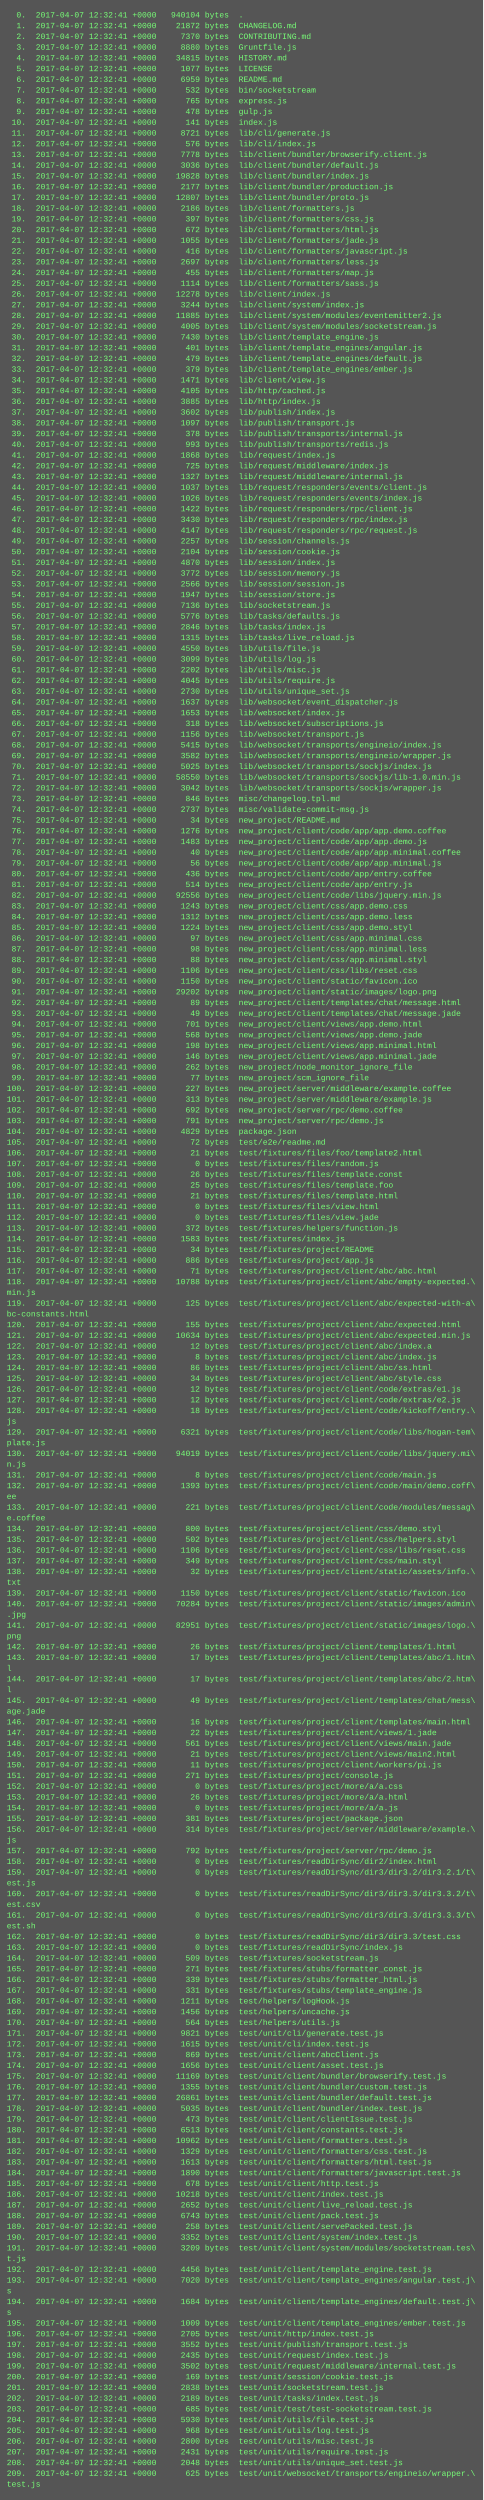
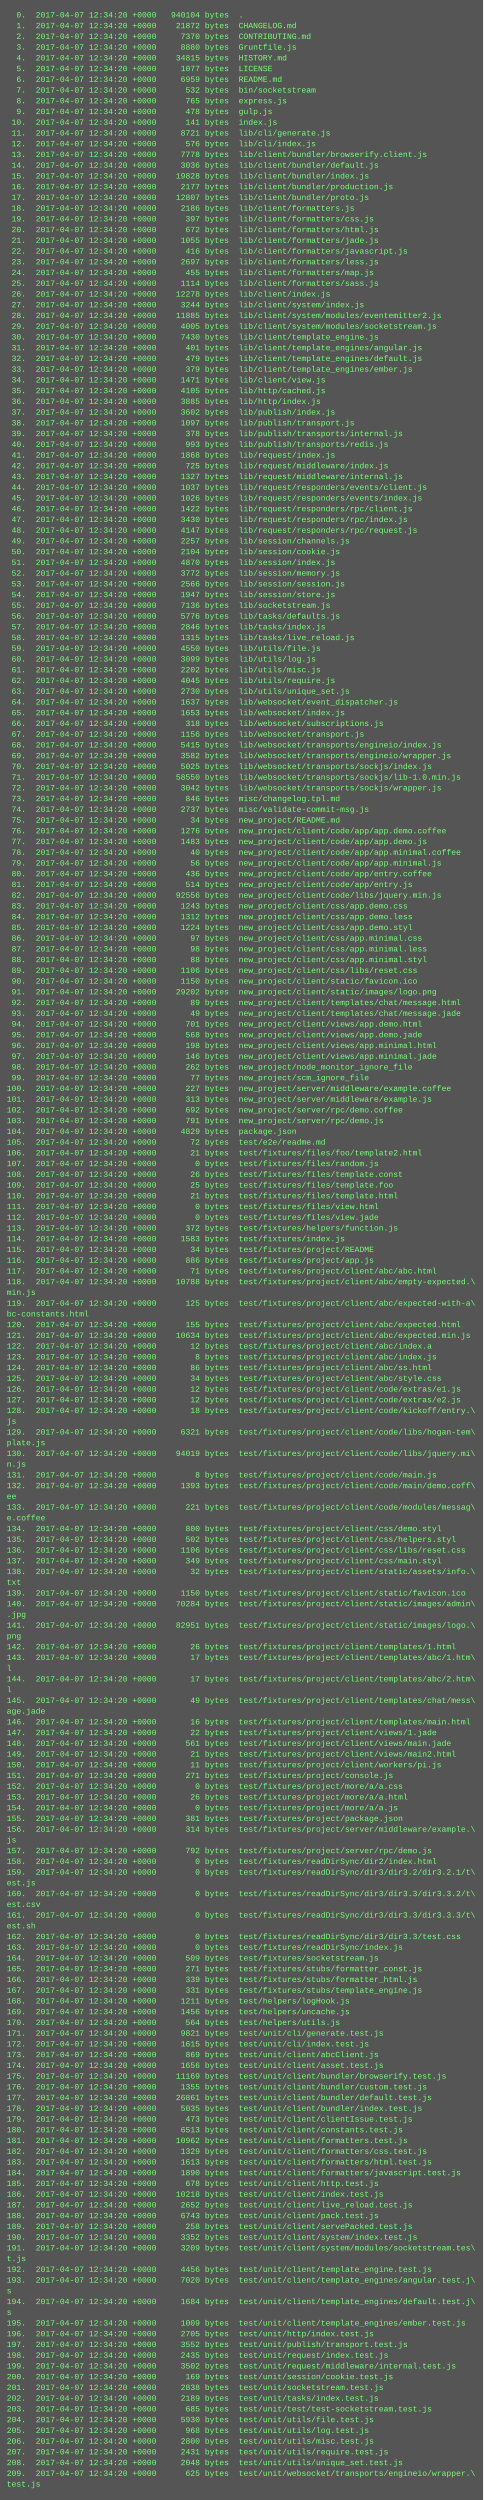
<svg xmlns="http://www.w3.org/2000/svg" height="3726" width="720">
  <rect height="3726" fill="#555" width="720" />
  <text fill="#7f7" font-family="Courier New" font-size="12" xml:space="preserve">
-     <tspan x="10" y="26">  0.  2017-04-07 12:32:41 +0000   940104 bytes  .</tspan>
-     <tspan x="10" y="42">  1.  2017-04-07 12:32:41 +0000    21872 bytes  CHANGELOG.md</tspan>
-     <tspan x="10" y="58">  2.  2017-04-07 12:32:41 +0000     7370 bytes  CONTRIBUTING.md</tspan>
-     <tspan x="10" y="74">  3.  2017-04-07 12:32:41 +0000     8880 bytes  Gruntfile.js</tspan>
-     <tspan x="10" y="90">  4.  2017-04-07 12:32:41 +0000    34815 bytes  HISTORY.md</tspan>
-     <tspan x="10" y="106">  5.  2017-04-07 12:32:41 +0000     1077 bytes  LICENSE</tspan>
-     <tspan x="10" y="122">  6.  2017-04-07 12:32:41 +0000     6959 bytes  README.md</tspan>
-     <tspan x="10" y="138">  7.  2017-04-07 12:32:41 +0000      532 bytes  bin/socketstream</tspan>
-     <tspan x="10" y="154">  8.  2017-04-07 12:32:41 +0000      765 bytes  express.js</tspan>
-     <tspan x="10" y="170">  9.  2017-04-07 12:32:41 +0000      478 bytes  gulp.js</tspan>
-     <tspan x="10" y="186"> 10.  2017-04-07 12:32:41 +0000      141 bytes  index.js</tspan>
-     <tspan x="10" y="202"> 11.  2017-04-07 12:32:41 +0000     8721 bytes  lib/cli/generate.js</tspan>
-     <tspan x="10" y="218"> 12.  2017-04-07 12:32:41 +0000      576 bytes  lib/cli/index.js</tspan>
-     <tspan x="10" y="234"> 13.  2017-04-07 12:32:41 +0000     7778 bytes  lib/client/bundler/browserify.client.js</tspan>
-     <tspan x="10" y="250"> 14.  2017-04-07 12:32:41 +0000     3036 bytes  lib/client/bundler/default.js</tspan>
-     <tspan x="10" y="266"> 15.  2017-04-07 12:32:41 +0000    19828 bytes  lib/client/bundler/index.js</tspan>
-     <tspan x="10" y="282"> 16.  2017-04-07 12:32:41 +0000     2177 bytes  lib/client/bundler/production.js</tspan>
-     <tspan x="10" y="298"> 17.  2017-04-07 12:32:41 +0000    12807 bytes  lib/client/bundler/proto.js</tspan>
-     <tspan x="10" y="314"> 18.  2017-04-07 12:32:41 +0000     2186 bytes  lib/client/formatters.js</tspan>
-     <tspan x="10" y="330"> 19.  2017-04-07 12:32:41 +0000      397 bytes  lib/client/formatters/css.js</tspan>
-     <tspan x="10" y="346"> 20.  2017-04-07 12:32:41 +0000      672 bytes  lib/client/formatters/html.js</tspan>
-     <tspan x="10" y="362"> 21.  2017-04-07 12:32:41 +0000     1055 bytes  lib/client/formatters/jade.js</tspan>
-     <tspan x="10" y="378"> 22.  2017-04-07 12:32:41 +0000      416 bytes  lib/client/formatters/javascript.js</tspan>
-     <tspan x="10" y="394"> 23.  2017-04-07 12:32:41 +0000     2697 bytes  lib/client/formatters/less.js</tspan>
-     <tspan x="10" y="410"> 24.  2017-04-07 12:32:41 +0000      455 bytes  lib/client/formatters/map.js</tspan>
-     <tspan x="10" y="426"> 25.  2017-04-07 12:32:41 +0000     1114 bytes  lib/client/formatters/sass.js</tspan>
-     <tspan x="10" y="442"> 26.  2017-04-07 12:32:41 +0000    12278 bytes  lib/client/index.js</tspan>
-     <tspan x="10" y="458"> 27.  2017-04-07 12:32:41 +0000     3244 bytes  lib/client/system/index.js</tspan>
-     <tspan x="10" y="474"> 28.  2017-04-07 12:32:41 +0000    11885 bytes  lib/client/system/modules/eventemitter2.js</tspan>
-     <tspan x="10" y="490"> 29.  2017-04-07 12:32:41 +0000     4005 bytes  lib/client/system/modules/socketstream.js</tspan>
-     <tspan x="10" y="506"> 30.  2017-04-07 12:32:41 +0000     7430 bytes  lib/client/template_engine.js</tspan>
-     <tspan x="10" y="522"> 31.  2017-04-07 12:32:41 +0000      401 bytes  lib/client/template_engines/angular.js</tspan>
-     <tspan x="10" y="538"> 32.  2017-04-07 12:32:41 +0000      479 bytes  lib/client/template_engines/default.js</tspan>
-     <tspan x="10" y="554"> 33.  2017-04-07 12:32:41 +0000      379 bytes  lib/client/template_engines/ember.js</tspan>
-     <tspan x="10" y="570"> 34.  2017-04-07 12:32:41 +0000     1471 bytes  lib/client/view.js</tspan>
-     <tspan x="10" y="586"> 35.  2017-04-07 12:32:41 +0000     4105 bytes  lib/http/cached.js</tspan>
-     <tspan x="10" y="602"> 36.  2017-04-07 12:32:41 +0000     3885 bytes  lib/http/index.js</tspan>
-     <tspan x="10" y="618"> 37.  2017-04-07 12:32:41 +0000     3602 bytes  lib/publish/index.js</tspan>
-     <tspan x="10" y="634"> 38.  2017-04-07 12:32:41 +0000     1097 bytes  lib/publish/transport.js</tspan>
-     <tspan x="10" y="650"> 39.  2017-04-07 12:32:41 +0000      378 bytes  lib/publish/transports/internal.js</tspan>
-     <tspan x="10" y="666"> 40.  2017-04-07 12:32:41 +0000      993 bytes  lib/publish/transports/redis.js</tspan>
-     <tspan x="10" y="682"> 41.  2017-04-07 12:32:41 +0000     1868 bytes  lib/request/index.js</tspan>
-     <tspan x="10" y="698"> 42.  2017-04-07 12:32:41 +0000      725 bytes  lib/request/middleware/index.js</tspan>
-     <tspan x="10" y="714"> 43.  2017-04-07 12:32:41 +0000     1327 bytes  lib/request/middleware/internal.js</tspan>
-     <tspan x="10" y="730"> 44.  2017-04-07 12:32:41 +0000     1037 bytes  lib/request/responders/events/client.js</tspan>
-     <tspan x="10" y="746"> 45.  2017-04-07 12:32:41 +0000     1026 bytes  lib/request/responders/events/index.js</tspan>
-     <tspan x="10" y="762"> 46.  2017-04-07 12:32:41 +0000     1422 bytes  lib/request/responders/rpc/client.js</tspan>
-     <tspan x="10" y="778"> 47.  2017-04-07 12:32:41 +0000     3430 bytes  lib/request/responders/rpc/index.js</tspan>
-     <tspan x="10" y="794"> 48.  2017-04-07 12:32:41 +0000     4147 bytes  lib/request/responders/rpc/request.js</tspan>
-     <tspan x="10" y="810"> 49.  2017-04-07 12:32:41 +0000     2257 bytes  lib/session/channels.js</tspan>
-     <tspan x="10" y="826"> 50.  2017-04-07 12:32:41 +0000     2104 bytes  lib/session/cookie.js</tspan>
-     <tspan x="10" y="842"> 51.  2017-04-07 12:32:41 +0000     4870 bytes  lib/session/index.js</tspan>
-     <tspan x="10" y="858"> 52.  2017-04-07 12:32:41 +0000     3772 bytes  lib/session/memory.js</tspan>
-     <tspan x="10" y="874"> 53.  2017-04-07 12:32:41 +0000     2566 bytes  lib/session/session.js</tspan>
-     <tspan x="10" y="890"> 54.  2017-04-07 12:32:41 +0000     1947 bytes  lib/session/store.js</tspan>
-     <tspan x="10" y="906"> 55.  2017-04-07 12:32:41 +0000     7136 bytes  lib/socketstream.js</tspan>
-     <tspan x="10" y="922"> 56.  2017-04-07 12:32:41 +0000     5776 bytes  lib/tasks/defaults.js</tspan>
-     <tspan x="10" y="938"> 57.  2017-04-07 12:32:41 +0000     2846 bytes  lib/tasks/index.js</tspan>
-     <tspan x="10" y="954"> 58.  2017-04-07 12:32:41 +0000     1315 bytes  lib/tasks/live_reload.js</tspan>
-     <tspan x="10" y="970"> 59.  2017-04-07 12:32:41 +0000     4550 bytes  lib/utils/file.js</tspan>
-     <tspan x="10" y="986"> 60.  2017-04-07 12:32:41 +0000     3099 bytes  lib/utils/log.js</tspan>
-     <tspan x="10" y="1002"> 61.  2017-04-07 12:32:41 +0000     2202 bytes  lib/utils/misc.js</tspan>
-     <tspan x="10" y="1018"> 62.  2017-04-07 12:32:41 +0000     4045 bytes  lib/utils/require.js</tspan>
-     <tspan x="10" y="1034"> 63.  2017-04-07 12:32:41 +0000     2730 bytes  lib/utils/unique_set.js</tspan>
-     <tspan x="10" y="1050"> 64.  2017-04-07 12:32:41 +0000     1637 bytes  lib/websocket/event_dispatcher.js</tspan>
-     <tspan x="10" y="1066"> 65.  2017-04-07 12:32:41 +0000     1653 bytes  lib/websocket/index.js</tspan>
-     <tspan x="10" y="1082"> 66.  2017-04-07 12:32:41 +0000      318 bytes  lib/websocket/subscriptions.js</tspan>
-     <tspan x="10" y="1098"> 67.  2017-04-07 12:32:41 +0000     1156 bytes  lib/websocket/transport.js</tspan>
-     <tspan x="10" y="1114"> 68.  2017-04-07 12:32:41 +0000     5415 bytes  lib/websocket/transports/engineio/index.js</tspan>
-     <tspan x="10" y="1130"> 69.  2017-04-07 12:32:41 +0000     3582 bytes  lib/websocket/transports/engineio/wrapper.js</tspan>
-     <tspan x="10" y="1146"> 70.  2017-04-07 12:32:41 +0000     5025 bytes  lib/websocket/transports/sockjs/index.js</tspan>
-     <tspan x="10" y="1162"> 71.  2017-04-07 12:32:41 +0000    58550 bytes  lib/websocket/transports/sockjs/lib-1.0.min.js</tspan>
-     <tspan x="10" y="1178"> 72.  2017-04-07 12:32:41 +0000     3042 bytes  lib/websocket/transports/sockjs/wrapper.js</tspan>
-     <tspan x="10" y="1194"> 73.  2017-04-07 12:32:41 +0000      846 bytes  misc/changelog.tpl.md</tspan>
-     <tspan x="10" y="1210"> 74.  2017-04-07 12:32:41 +0000     2737 bytes  misc/validate-commit-msg.js</tspan>
-     <tspan x="10" y="1226"> 75.  2017-04-07 12:32:41 +0000       34 bytes  new_project/README.md</tspan>
-     <tspan x="10" y="1242"> 76.  2017-04-07 12:32:41 +0000     1276 bytes  new_project/client/code/app/app.demo.coffee</tspan>
-     <tspan x="10" y="1258"> 77.  2017-04-07 12:32:41 +0000     1483 bytes  new_project/client/code/app/app.demo.js</tspan>
-     <tspan x="10" y="1274"> 78.  2017-04-07 12:32:41 +0000       40 bytes  new_project/client/code/app/app.minimal.coffee</tspan>
-     <tspan x="10" y="1290"> 79.  2017-04-07 12:32:41 +0000       56 bytes  new_project/client/code/app/app.minimal.js</tspan>
-     <tspan x="10" y="1306"> 80.  2017-04-07 12:32:41 +0000      436 bytes  new_project/client/code/app/entry.coffee</tspan>
-     <tspan x="10" y="1322"> 81.  2017-04-07 12:32:41 +0000      514 bytes  new_project/client/code/app/entry.js</tspan>
-     <tspan x="10" y="1338"> 82.  2017-04-07 12:32:41 +0000    92556 bytes  new_project/client/code/libs/jquery.min.js</tspan>
-     <tspan x="10" y="1354"> 83.  2017-04-07 12:32:41 +0000     1243 bytes  new_project/client/css/app.demo.css</tspan>
-     <tspan x="10" y="1370"> 84.  2017-04-07 12:32:41 +0000     1312 bytes  new_project/client/css/app.demo.less</tspan>
-     <tspan x="10" y="1386"> 85.  2017-04-07 12:32:41 +0000     1224 bytes  new_project/client/css/app.demo.styl</tspan>
-     <tspan x="10" y="1402"> 86.  2017-04-07 12:32:41 +0000       97 bytes  new_project/client/css/app.minimal.css</tspan>
-     <tspan x="10" y="1418"> 87.  2017-04-07 12:32:41 +0000       98 bytes  new_project/client/css/app.minimal.less</tspan>
-     <tspan x="10" y="1434"> 88.  2017-04-07 12:32:41 +0000       88 bytes  new_project/client/css/app.minimal.styl</tspan>
-     <tspan x="10" y="1450"> 89.  2017-04-07 12:32:41 +0000     1106 bytes  new_project/client/css/libs/reset.css</tspan>
-     <tspan x="10" y="1466"> 90.  2017-04-07 12:32:41 +0000     1150 bytes  new_project/client/static/favicon.ico</tspan>
-     <tspan x="10" y="1482"> 91.  2017-04-07 12:32:41 +0000    29202 bytes  new_project/client/static/images/logo.png</tspan>
-     <tspan x="10" y="1498"> 92.  2017-04-07 12:32:41 +0000       89 bytes  new_project/client/templates/chat/message.html</tspan>
-     <tspan x="10" y="1514"> 93.  2017-04-07 12:32:41 +0000       49 bytes  new_project/client/templates/chat/message.jade</tspan>
-     <tspan x="10" y="1530"> 94.  2017-04-07 12:32:41 +0000      701 bytes  new_project/client/views/app.demo.html</tspan>
-     <tspan x="10" y="1546"> 95.  2017-04-07 12:32:41 +0000      568 bytes  new_project/client/views/app.demo.jade</tspan>
-     <tspan x="10" y="1562"> 96.  2017-04-07 12:32:41 +0000      198 bytes  new_project/client/views/app.minimal.html</tspan>
-     <tspan x="10" y="1578"> 97.  2017-04-07 12:32:41 +0000      146 bytes  new_project/client/views/app.minimal.jade</tspan>
-     <tspan x="10" y="1594"> 98.  2017-04-07 12:32:41 +0000      262 bytes  new_project/node_monitor_ignore_file</tspan>
-     <tspan x="10" y="1610"> 99.  2017-04-07 12:32:41 +0000       77 bytes  new_project/scm_ignore_file</tspan>
-     <tspan x="10" y="1626">100.  2017-04-07 12:32:41 +0000      227 bytes  new_project/server/middleware/example.coffee</tspan>
-     <tspan x="10" y="1642">101.  2017-04-07 12:32:41 +0000      313 bytes  new_project/server/middleware/example.js</tspan>
-     <tspan x="10" y="1658">102.  2017-04-07 12:32:41 +0000      692 bytes  new_project/server/rpc/demo.coffee</tspan>
-     <tspan x="10" y="1674">103.  2017-04-07 12:32:41 +0000      791 bytes  new_project/server/rpc/demo.js</tspan>
-     <tspan x="10" y="1690">104.  2017-04-07 12:32:41 +0000     4829 bytes  package.json</tspan>
-     <tspan x="10" y="1706">105.  2017-04-07 12:32:41 +0000       72 bytes  test/e2e/readme.md</tspan>
-     <tspan x="10" y="1722">106.  2017-04-07 12:32:41 +0000       21 bytes  test/fixtures/files/foo/template2.html</tspan>
-     <tspan x="10" y="1738">107.  2017-04-07 12:32:41 +0000        0 bytes  test/fixtures/files/random.js</tspan>
-     <tspan x="10" y="1754">108.  2017-04-07 12:32:41 +0000       26 bytes  test/fixtures/files/template.const</tspan>
-     <tspan x="10" y="1770">109.  2017-04-07 12:32:41 +0000       25 bytes  test/fixtures/files/template.foo</tspan>
-     <tspan x="10" y="1786">110.  2017-04-07 12:32:41 +0000       21 bytes  test/fixtures/files/template.html</tspan>
-     <tspan x="10" y="1802">111.  2017-04-07 12:32:41 +0000        0 bytes  test/fixtures/files/view.html</tspan>
-     <tspan x="10" y="1818">112.  2017-04-07 12:32:41 +0000        0 bytes  test/fixtures/files/view.jade</tspan>
-     <tspan x="10" y="1834">113.  2017-04-07 12:32:41 +0000      372 bytes  test/fixtures/helpers/function.js</tspan>
-     <tspan x="10" y="1850">114.  2017-04-07 12:32:41 +0000     1583 bytes  test/fixtures/index.js</tspan>
-     <tspan x="10" y="1866">115.  2017-04-07 12:32:41 +0000       34 bytes  test/fixtures/project/README</tspan>
-     <tspan x="10" y="1882">116.  2017-04-07 12:32:41 +0000      886 bytes  test/fixtures/project/app.js</tspan>
-     <tspan x="10" y="1898">117.  2017-04-07 12:32:41 +0000       71 bytes  test/fixtures/project/client/abc/abc.html</tspan>
-     <tspan x="10" y="1914">118.  2017-04-07 12:32:41 +0000    10788 bytes  test/fixtures/project/client/abc/empty-expected.\</tspan>
+     <tspan x="10" y="26">  0.  2017-04-07 12:34:20 +0000   940104 bytes  .</tspan>
+     <tspan x="10" y="42">  1.  2017-04-07 12:34:20 +0000    21872 bytes  CHANGELOG.md</tspan>
+     <tspan x="10" y="58">  2.  2017-04-07 12:34:20 +0000     7370 bytes  CONTRIBUTING.md</tspan>
+     <tspan x="10" y="74">  3.  2017-04-07 12:34:20 +0000     8880 bytes  Gruntfile.js</tspan>
+     <tspan x="10" y="90">  4.  2017-04-07 12:34:20 +0000    34815 bytes  HISTORY.md</tspan>
+     <tspan x="10" y="106">  5.  2017-04-07 12:34:20 +0000     1077 bytes  LICENSE</tspan>
+     <tspan x="10" y="122">  6.  2017-04-07 12:34:20 +0000     6959 bytes  README.md</tspan>
+     <tspan x="10" y="138">  7.  2017-04-07 12:34:20 +0000      532 bytes  bin/socketstream</tspan>
+     <tspan x="10" y="154">  8.  2017-04-07 12:34:20 +0000      765 bytes  express.js</tspan>
+     <tspan x="10" y="170">  9.  2017-04-07 12:34:20 +0000      478 bytes  gulp.js</tspan>
+     <tspan x="10" y="186"> 10.  2017-04-07 12:34:20 +0000      141 bytes  index.js</tspan>
+     <tspan x="10" y="202"> 11.  2017-04-07 12:34:20 +0000     8721 bytes  lib/cli/generate.js</tspan>
+     <tspan x="10" y="218"> 12.  2017-04-07 12:34:20 +0000      576 bytes  lib/cli/index.js</tspan>
+     <tspan x="10" y="234"> 13.  2017-04-07 12:34:20 +0000     7778 bytes  lib/client/bundler/browserify.client.js</tspan>
+     <tspan x="10" y="250"> 14.  2017-04-07 12:34:20 +0000     3036 bytes  lib/client/bundler/default.js</tspan>
+     <tspan x="10" y="266"> 15.  2017-04-07 12:34:20 +0000    19828 bytes  lib/client/bundler/index.js</tspan>
+     <tspan x="10" y="282"> 16.  2017-04-07 12:34:20 +0000     2177 bytes  lib/client/bundler/production.js</tspan>
+     <tspan x="10" y="298"> 17.  2017-04-07 12:34:20 +0000    12807 bytes  lib/client/bundler/proto.js</tspan>
+     <tspan x="10" y="314"> 18.  2017-04-07 12:34:20 +0000     2186 bytes  lib/client/formatters.js</tspan>
+     <tspan x="10" y="330"> 19.  2017-04-07 12:34:20 +0000      397 bytes  lib/client/formatters/css.js</tspan>
+     <tspan x="10" y="346"> 20.  2017-04-07 12:34:20 +0000      672 bytes  lib/client/formatters/html.js</tspan>
+     <tspan x="10" y="362"> 21.  2017-04-07 12:34:20 +0000     1055 bytes  lib/client/formatters/jade.js</tspan>
+     <tspan x="10" y="378"> 22.  2017-04-07 12:34:20 +0000      416 bytes  lib/client/formatters/javascript.js</tspan>
+     <tspan x="10" y="394"> 23.  2017-04-07 12:34:20 +0000     2697 bytes  lib/client/formatters/less.js</tspan>
+     <tspan x="10" y="410"> 24.  2017-04-07 12:34:20 +0000      455 bytes  lib/client/formatters/map.js</tspan>
+     <tspan x="10" y="426"> 25.  2017-04-07 12:34:20 +0000     1114 bytes  lib/client/formatters/sass.js</tspan>
+     <tspan x="10" y="442"> 26.  2017-04-07 12:34:20 +0000    12278 bytes  lib/client/index.js</tspan>
+     <tspan x="10" y="458"> 27.  2017-04-07 12:34:20 +0000     3244 bytes  lib/client/system/index.js</tspan>
+     <tspan x="10" y="474"> 28.  2017-04-07 12:34:20 +0000    11885 bytes  lib/client/system/modules/eventemitter2.js</tspan>
+     <tspan x="10" y="490"> 29.  2017-04-07 12:34:20 +0000     4005 bytes  lib/client/system/modules/socketstream.js</tspan>
+     <tspan x="10" y="506"> 30.  2017-04-07 12:34:20 +0000     7430 bytes  lib/client/template_engine.js</tspan>
+     <tspan x="10" y="522"> 31.  2017-04-07 12:34:20 +0000      401 bytes  lib/client/template_engines/angular.js</tspan>
+     <tspan x="10" y="538"> 32.  2017-04-07 12:34:20 +0000      479 bytes  lib/client/template_engines/default.js</tspan>
+     <tspan x="10" y="554"> 33.  2017-04-07 12:34:20 +0000      379 bytes  lib/client/template_engines/ember.js</tspan>
+     <tspan x="10" y="570"> 34.  2017-04-07 12:34:20 +0000     1471 bytes  lib/client/view.js</tspan>
+     <tspan x="10" y="586"> 35.  2017-04-07 12:34:20 +0000     4105 bytes  lib/http/cached.js</tspan>
+     <tspan x="10" y="602"> 36.  2017-04-07 12:34:20 +0000     3885 bytes  lib/http/index.js</tspan>
+     <tspan x="10" y="618"> 37.  2017-04-07 12:34:20 +0000     3602 bytes  lib/publish/index.js</tspan>
+     <tspan x="10" y="634"> 38.  2017-04-07 12:34:20 +0000     1097 bytes  lib/publish/transport.js</tspan>
+     <tspan x="10" y="650"> 39.  2017-04-07 12:34:20 +0000      378 bytes  lib/publish/transports/internal.js</tspan>
+     <tspan x="10" y="666"> 40.  2017-04-07 12:34:20 +0000      993 bytes  lib/publish/transports/redis.js</tspan>
+     <tspan x="10" y="682"> 41.  2017-04-07 12:34:20 +0000     1868 bytes  lib/request/index.js</tspan>
+     <tspan x="10" y="698"> 42.  2017-04-07 12:34:20 +0000      725 bytes  lib/request/middleware/index.js</tspan>
+     <tspan x="10" y="714"> 43.  2017-04-07 12:34:20 +0000     1327 bytes  lib/request/middleware/internal.js</tspan>
+     <tspan x="10" y="730"> 44.  2017-04-07 12:34:20 +0000     1037 bytes  lib/request/responders/events/client.js</tspan>
+     <tspan x="10" y="746"> 45.  2017-04-07 12:34:20 +0000     1026 bytes  lib/request/responders/events/index.js</tspan>
+     <tspan x="10" y="762"> 46.  2017-04-07 12:34:20 +0000     1422 bytes  lib/request/responders/rpc/client.js</tspan>
+     <tspan x="10" y="778"> 47.  2017-04-07 12:34:20 +0000     3430 bytes  lib/request/responders/rpc/index.js</tspan>
+     <tspan x="10" y="794"> 48.  2017-04-07 12:34:20 +0000     4147 bytes  lib/request/responders/rpc/request.js</tspan>
+     <tspan x="10" y="810"> 49.  2017-04-07 12:34:20 +0000     2257 bytes  lib/session/channels.js</tspan>
+     <tspan x="10" y="826"> 50.  2017-04-07 12:34:20 +0000     2104 bytes  lib/session/cookie.js</tspan>
+     <tspan x="10" y="842"> 51.  2017-04-07 12:34:20 +0000     4870 bytes  lib/session/index.js</tspan>
+     <tspan x="10" y="858"> 52.  2017-04-07 12:34:20 +0000     3772 bytes  lib/session/memory.js</tspan>
+     <tspan x="10" y="874"> 53.  2017-04-07 12:34:20 +0000     2566 bytes  lib/session/session.js</tspan>
+     <tspan x="10" y="890"> 54.  2017-04-07 12:34:20 +0000     1947 bytes  lib/session/store.js</tspan>
+     <tspan x="10" y="906"> 55.  2017-04-07 12:34:20 +0000     7136 bytes  lib/socketstream.js</tspan>
+     <tspan x="10" y="922"> 56.  2017-04-07 12:34:20 +0000     5776 bytes  lib/tasks/defaults.js</tspan>
+     <tspan x="10" y="938"> 57.  2017-04-07 12:34:20 +0000     2846 bytes  lib/tasks/index.js</tspan>
+     <tspan x="10" y="954"> 58.  2017-04-07 12:34:20 +0000     1315 bytes  lib/tasks/live_reload.js</tspan>
+     <tspan x="10" y="970"> 59.  2017-04-07 12:34:20 +0000     4550 bytes  lib/utils/file.js</tspan>
+     <tspan x="10" y="986"> 60.  2017-04-07 12:34:20 +0000     3099 bytes  lib/utils/log.js</tspan>
+     <tspan x="10" y="1002"> 61.  2017-04-07 12:34:20 +0000     2202 bytes  lib/utils/misc.js</tspan>
+     <tspan x="10" y="1018"> 62.  2017-04-07 12:34:20 +0000     4045 bytes  lib/utils/require.js</tspan>
+     <tspan x="10" y="1034"> 63.  2017-04-07 12:34:20 +0000     2730 bytes  lib/utils/unique_set.js</tspan>
+     <tspan x="10" y="1050"> 64.  2017-04-07 12:34:20 +0000     1637 bytes  lib/websocket/event_dispatcher.js</tspan>
+     <tspan x="10" y="1066"> 65.  2017-04-07 12:34:20 +0000     1653 bytes  lib/websocket/index.js</tspan>
+     <tspan x="10" y="1082"> 66.  2017-04-07 12:34:20 +0000      318 bytes  lib/websocket/subscriptions.js</tspan>
+     <tspan x="10" y="1098"> 67.  2017-04-07 12:34:20 +0000     1156 bytes  lib/websocket/transport.js</tspan>
+     <tspan x="10" y="1114"> 68.  2017-04-07 12:34:20 +0000     5415 bytes  lib/websocket/transports/engineio/index.js</tspan>
+     <tspan x="10" y="1130"> 69.  2017-04-07 12:34:20 +0000     3582 bytes  lib/websocket/transports/engineio/wrapper.js</tspan>
+     <tspan x="10" y="1146"> 70.  2017-04-07 12:34:20 +0000     5025 bytes  lib/websocket/transports/sockjs/index.js</tspan>
+     <tspan x="10" y="1162"> 71.  2017-04-07 12:34:20 +0000    58550 bytes  lib/websocket/transports/sockjs/lib-1.0.min.js</tspan>
+     <tspan x="10" y="1178"> 72.  2017-04-07 12:34:20 +0000     3042 bytes  lib/websocket/transports/sockjs/wrapper.js</tspan>
+     <tspan x="10" y="1194"> 73.  2017-04-07 12:34:20 +0000      846 bytes  misc/changelog.tpl.md</tspan>
+     <tspan x="10" y="1210"> 74.  2017-04-07 12:34:20 +0000     2737 bytes  misc/validate-commit-msg.js</tspan>
+     <tspan x="10" y="1226"> 75.  2017-04-07 12:34:20 +0000       34 bytes  new_project/README.md</tspan>
+     <tspan x="10" y="1242"> 76.  2017-04-07 12:34:20 +0000     1276 bytes  new_project/client/code/app/app.demo.coffee</tspan>
+     <tspan x="10" y="1258"> 77.  2017-04-07 12:34:20 +0000     1483 bytes  new_project/client/code/app/app.demo.js</tspan>
+     <tspan x="10" y="1274"> 78.  2017-04-07 12:34:20 +0000       40 bytes  new_project/client/code/app/app.minimal.coffee</tspan>
+     <tspan x="10" y="1290"> 79.  2017-04-07 12:34:20 +0000       56 bytes  new_project/client/code/app/app.minimal.js</tspan>
+     <tspan x="10" y="1306"> 80.  2017-04-07 12:34:20 +0000      436 bytes  new_project/client/code/app/entry.coffee</tspan>
+     <tspan x="10" y="1322"> 81.  2017-04-07 12:34:20 +0000      514 bytes  new_project/client/code/app/entry.js</tspan>
+     <tspan x="10" y="1338"> 82.  2017-04-07 12:34:20 +0000    92556 bytes  new_project/client/code/libs/jquery.min.js</tspan>
+     <tspan x="10" y="1354"> 83.  2017-04-07 12:34:20 +0000     1243 bytes  new_project/client/css/app.demo.css</tspan>
+     <tspan x="10" y="1370"> 84.  2017-04-07 12:34:20 +0000     1312 bytes  new_project/client/css/app.demo.less</tspan>
+     <tspan x="10" y="1386"> 85.  2017-04-07 12:34:20 +0000     1224 bytes  new_project/client/css/app.demo.styl</tspan>
+     <tspan x="10" y="1402"> 86.  2017-04-07 12:34:20 +0000       97 bytes  new_project/client/css/app.minimal.css</tspan>
+     <tspan x="10" y="1418"> 87.  2017-04-07 12:34:20 +0000       98 bytes  new_project/client/css/app.minimal.less</tspan>
+     <tspan x="10" y="1434"> 88.  2017-04-07 12:34:20 +0000       88 bytes  new_project/client/css/app.minimal.styl</tspan>
+     <tspan x="10" y="1450"> 89.  2017-04-07 12:34:20 +0000     1106 bytes  new_project/client/css/libs/reset.css</tspan>
+     <tspan x="10" y="1466"> 90.  2017-04-07 12:34:20 +0000     1150 bytes  new_project/client/static/favicon.ico</tspan>
+     <tspan x="10" y="1482"> 91.  2017-04-07 12:34:20 +0000    29202 bytes  new_project/client/static/images/logo.png</tspan>
+     <tspan x="10" y="1498"> 92.  2017-04-07 12:34:20 +0000       89 bytes  new_project/client/templates/chat/message.html</tspan>
+     <tspan x="10" y="1514"> 93.  2017-04-07 12:34:20 +0000       49 bytes  new_project/client/templates/chat/message.jade</tspan>
+     <tspan x="10" y="1530"> 94.  2017-04-07 12:34:20 +0000      701 bytes  new_project/client/views/app.demo.html</tspan>
+     <tspan x="10" y="1546"> 95.  2017-04-07 12:34:20 +0000      568 bytes  new_project/client/views/app.demo.jade</tspan>
+     <tspan x="10" y="1562"> 96.  2017-04-07 12:34:20 +0000      198 bytes  new_project/client/views/app.minimal.html</tspan>
+     <tspan x="10" y="1578"> 97.  2017-04-07 12:34:20 +0000      146 bytes  new_project/client/views/app.minimal.jade</tspan>
+     <tspan x="10" y="1594"> 98.  2017-04-07 12:34:20 +0000      262 bytes  new_project/node_monitor_ignore_file</tspan>
+     <tspan x="10" y="1610"> 99.  2017-04-07 12:34:20 +0000       77 bytes  new_project/scm_ignore_file</tspan>
+     <tspan x="10" y="1626">100.  2017-04-07 12:34:20 +0000      227 bytes  new_project/server/middleware/example.coffee</tspan>
+     <tspan x="10" y="1642">101.  2017-04-07 12:34:20 +0000      313 bytes  new_project/server/middleware/example.js</tspan>
+     <tspan x="10" y="1658">102.  2017-04-07 12:34:20 +0000      692 bytes  new_project/server/rpc/demo.coffee</tspan>
+     <tspan x="10" y="1674">103.  2017-04-07 12:34:20 +0000      791 bytes  new_project/server/rpc/demo.js</tspan>
+     <tspan x="10" y="1690">104.  2017-04-07 12:34:20 +0000     4829 bytes  package.json</tspan>
+     <tspan x="10" y="1706">105.  2017-04-07 12:34:20 +0000       72 bytes  test/e2e/readme.md</tspan>
+     <tspan x="10" y="1722">106.  2017-04-07 12:34:20 +0000       21 bytes  test/fixtures/files/foo/template2.html</tspan>
+     <tspan x="10" y="1738">107.  2017-04-07 12:34:20 +0000        0 bytes  test/fixtures/files/random.js</tspan>
+     <tspan x="10" y="1754">108.  2017-04-07 12:34:20 +0000       26 bytes  test/fixtures/files/template.const</tspan>
+     <tspan x="10" y="1770">109.  2017-04-07 12:34:20 +0000       25 bytes  test/fixtures/files/template.foo</tspan>
+     <tspan x="10" y="1786">110.  2017-04-07 12:34:20 +0000       21 bytes  test/fixtures/files/template.html</tspan>
+     <tspan x="10" y="1802">111.  2017-04-07 12:34:20 +0000        0 bytes  test/fixtures/files/view.html</tspan>
+     <tspan x="10" y="1818">112.  2017-04-07 12:34:20 +0000        0 bytes  test/fixtures/files/view.jade</tspan>
+     <tspan x="10" y="1834">113.  2017-04-07 12:34:20 +0000      372 bytes  test/fixtures/helpers/function.js</tspan>
+     <tspan x="10" y="1850">114.  2017-04-07 12:34:20 +0000     1583 bytes  test/fixtures/index.js</tspan>
+     <tspan x="10" y="1866">115.  2017-04-07 12:34:20 +0000       34 bytes  test/fixtures/project/README</tspan>
+     <tspan x="10" y="1882">116.  2017-04-07 12:34:20 +0000      886 bytes  test/fixtures/project/app.js</tspan>
+     <tspan x="10" y="1898">117.  2017-04-07 12:34:20 +0000       71 bytes  test/fixtures/project/client/abc/abc.html</tspan>
+     <tspan x="10" y="1914">118.  2017-04-07 12:34:20 +0000    10788 bytes  test/fixtures/project/client/abc/empty-expected.\</tspan>
    <tspan x="10" y="1930">min.js</tspan>
-     <tspan x="10" y="1946">119.  2017-04-07 12:32:41 +0000      125 bytes  test/fixtures/project/client/abc/expected-with-a\</tspan>
+     <tspan x="10" y="1946">119.  2017-04-07 12:34:20 +0000      125 bytes  test/fixtures/project/client/abc/expected-with-a\</tspan>
    <tspan x="10" y="1962">bc-constants.html</tspan>
-     <tspan x="10" y="1978">120.  2017-04-07 12:32:41 +0000      155 bytes  test/fixtures/project/client/abc/expected.html</tspan>
-     <tspan x="10" y="1994">121.  2017-04-07 12:32:41 +0000    10634 bytes  test/fixtures/project/client/abc/expected.min.js</tspan>
-     <tspan x="10" y="2010">122.  2017-04-07 12:32:41 +0000       12 bytes  test/fixtures/project/client/abc/index.a</tspan>
-     <tspan x="10" y="2026">123.  2017-04-07 12:32:41 +0000        8 bytes  test/fixtures/project/client/abc/index.js</tspan>
-     <tspan x="10" y="2042">124.  2017-04-07 12:32:41 +0000       86 bytes  test/fixtures/project/client/abc/ss.html</tspan>
-     <tspan x="10" y="2058">125.  2017-04-07 12:32:41 +0000       34 bytes  test/fixtures/project/client/abc/style.css</tspan>
-     <tspan x="10" y="2074">126.  2017-04-07 12:32:41 +0000       12 bytes  test/fixtures/project/client/code/extras/e1.js</tspan>
-     <tspan x="10" y="2090">127.  2017-04-07 12:32:41 +0000       12 bytes  test/fixtures/project/client/code/extras/e2.js</tspan>
-     <tspan x="10" y="2106">128.  2017-04-07 12:32:41 +0000       18 bytes  test/fixtures/project/client/code/kickoff/entry.\</tspan>
+     <tspan x="10" y="1978">120.  2017-04-07 12:34:20 +0000      155 bytes  test/fixtures/project/client/abc/expected.html</tspan>
+     <tspan x="10" y="1994">121.  2017-04-07 12:34:20 +0000    10634 bytes  test/fixtures/project/client/abc/expected.min.js</tspan>
+     <tspan x="10" y="2010">122.  2017-04-07 12:34:20 +0000       12 bytes  test/fixtures/project/client/abc/index.a</tspan>
+     <tspan x="10" y="2026">123.  2017-04-07 12:34:20 +0000        8 bytes  test/fixtures/project/client/abc/index.js</tspan>
+     <tspan x="10" y="2042">124.  2017-04-07 12:34:20 +0000       86 bytes  test/fixtures/project/client/abc/ss.html</tspan>
+     <tspan x="10" y="2058">125.  2017-04-07 12:34:20 +0000       34 bytes  test/fixtures/project/client/abc/style.css</tspan>
+     <tspan x="10" y="2074">126.  2017-04-07 12:34:20 +0000       12 bytes  test/fixtures/project/client/code/extras/e1.js</tspan>
+     <tspan x="10" y="2090">127.  2017-04-07 12:34:20 +0000       12 bytes  test/fixtures/project/client/code/extras/e2.js</tspan>
+     <tspan x="10" y="2106">128.  2017-04-07 12:34:20 +0000       18 bytes  test/fixtures/project/client/code/kickoff/entry.\</tspan>
    <tspan x="10" y="2122">js</tspan>
-     <tspan x="10" y="2138">129.  2017-04-07 12:32:41 +0000     6321 bytes  test/fixtures/project/client/code/libs/hogan-tem\</tspan>
+     <tspan x="10" y="2138">129.  2017-04-07 12:34:20 +0000     6321 bytes  test/fixtures/project/client/code/libs/hogan-tem\</tspan>
    <tspan x="10" y="2154">plate.js</tspan>
-     <tspan x="10" y="2170">130.  2017-04-07 12:32:41 +0000    94019 bytes  test/fixtures/project/client/code/libs/jquery.mi\</tspan>
+     <tspan x="10" y="2170">130.  2017-04-07 12:34:20 +0000    94019 bytes  test/fixtures/project/client/code/libs/jquery.mi\</tspan>
    <tspan x="10" y="2186">n.js</tspan>
-     <tspan x="10" y="2202">131.  2017-04-07 12:32:41 +0000        8 bytes  test/fixtures/project/client/code/main.js</tspan>
-     <tspan x="10" y="2218">132.  2017-04-07 12:32:41 +0000     1393 bytes  test/fixtures/project/client/code/main/demo.coff\</tspan>
+     <tspan x="10" y="2202">131.  2017-04-07 12:34:20 +0000        8 bytes  test/fixtures/project/client/code/main.js</tspan>
+     <tspan x="10" y="2218">132.  2017-04-07 12:34:20 +0000     1393 bytes  test/fixtures/project/client/code/main/demo.coff\</tspan>
    <tspan x="10" y="2234">ee</tspan>
-     <tspan x="10" y="2250">133.  2017-04-07 12:32:41 +0000      221 bytes  test/fixtures/project/client/code/modules/messag\</tspan>
+     <tspan x="10" y="2250">133.  2017-04-07 12:34:20 +0000      221 bytes  test/fixtures/project/client/code/modules/messag\</tspan>
    <tspan x="10" y="2266">e.coffee</tspan>
-     <tspan x="10" y="2282">134.  2017-04-07 12:32:41 +0000      800 bytes  test/fixtures/project/client/css/demo.styl</tspan>
-     <tspan x="10" y="2298">135.  2017-04-07 12:32:41 +0000      502 bytes  test/fixtures/project/client/css/helpers.styl</tspan>
-     <tspan x="10" y="2314">136.  2017-04-07 12:32:41 +0000     1106 bytes  test/fixtures/project/client/css/libs/reset.css</tspan>
-     <tspan x="10" y="2330">137.  2017-04-07 12:32:41 +0000      349 bytes  test/fixtures/project/client/css/main.styl</tspan>
-     <tspan x="10" y="2346">138.  2017-04-07 12:32:41 +0000       32 bytes  test/fixtures/project/client/static/assets/info.\</tspan>
+     <tspan x="10" y="2282">134.  2017-04-07 12:34:20 +0000      800 bytes  test/fixtures/project/client/css/demo.styl</tspan>
+     <tspan x="10" y="2298">135.  2017-04-07 12:34:20 +0000      502 bytes  test/fixtures/project/client/css/helpers.styl</tspan>
+     <tspan x="10" y="2314">136.  2017-04-07 12:34:20 +0000     1106 bytes  test/fixtures/project/client/css/libs/reset.css</tspan>
+     <tspan x="10" y="2330">137.  2017-04-07 12:34:20 +0000      349 bytes  test/fixtures/project/client/css/main.styl</tspan>
+     <tspan x="10" y="2346">138.  2017-04-07 12:34:20 +0000       32 bytes  test/fixtures/project/client/static/assets/info.\</tspan>
    <tspan x="10" y="2362">txt</tspan>
-     <tspan x="10" y="2378">139.  2017-04-07 12:32:41 +0000     1150 bytes  test/fixtures/project/client/static/favicon.ico</tspan>
-     <tspan x="10" y="2394">140.  2017-04-07 12:32:41 +0000    70284 bytes  test/fixtures/project/client/static/images/admin\</tspan>
+     <tspan x="10" y="2378">139.  2017-04-07 12:34:20 +0000     1150 bytes  test/fixtures/project/client/static/favicon.ico</tspan>
+     <tspan x="10" y="2394">140.  2017-04-07 12:34:20 +0000    70284 bytes  test/fixtures/project/client/static/images/admin\</tspan>
    <tspan x="10" y="2410">.jpg</tspan>
-     <tspan x="10" y="2426">141.  2017-04-07 12:32:41 +0000    82951 bytes  test/fixtures/project/client/static/images/logo.\</tspan>
+     <tspan x="10" y="2426">141.  2017-04-07 12:34:20 +0000    82951 bytes  test/fixtures/project/client/static/images/logo.\</tspan>
    <tspan x="10" y="2442">png</tspan>
-     <tspan x="10" y="2458">142.  2017-04-07 12:32:41 +0000       26 bytes  test/fixtures/project/client/templates/1.html</tspan>
-     <tspan x="10" y="2474">143.  2017-04-07 12:32:41 +0000       17 bytes  test/fixtures/project/client/templates/abc/1.htm\</tspan>
+     <tspan x="10" y="2458">142.  2017-04-07 12:34:20 +0000       26 bytes  test/fixtures/project/client/templates/1.html</tspan>
+     <tspan x="10" y="2474">143.  2017-04-07 12:34:20 +0000       17 bytes  test/fixtures/project/client/templates/abc/1.htm\</tspan>
    <tspan x="10" y="2490">l</tspan>
-     <tspan x="10" y="2506">144.  2017-04-07 12:32:41 +0000       17 bytes  test/fixtures/project/client/templates/abc/2.htm\</tspan>
+     <tspan x="10" y="2506">144.  2017-04-07 12:34:20 +0000       17 bytes  test/fixtures/project/client/templates/abc/2.htm\</tspan>
    <tspan x="10" y="2522">l</tspan>
-     <tspan x="10" y="2538">145.  2017-04-07 12:32:41 +0000       49 bytes  test/fixtures/project/client/templates/chat/mess\</tspan>
+     <tspan x="10" y="2538">145.  2017-04-07 12:34:20 +0000       49 bytes  test/fixtures/project/client/templates/chat/mess\</tspan>
    <tspan x="10" y="2554">age.jade</tspan>
-     <tspan x="10" y="2570">146.  2017-04-07 12:32:41 +0000       16 bytes  test/fixtures/project/client/templates/main.html</tspan>
-     <tspan x="10" y="2586">147.  2017-04-07 12:32:41 +0000       22 bytes  test/fixtures/project/client/views/1.jade</tspan>
-     <tspan x="10" y="2602">148.  2017-04-07 12:32:41 +0000      561 bytes  test/fixtures/project/client/views/main.jade</tspan>
-     <tspan x="10" y="2618">149.  2017-04-07 12:32:41 +0000       21 bytes  test/fixtures/project/client/views/main2.html</tspan>
-     <tspan x="10" y="2634">150.  2017-04-07 12:32:41 +0000       11 bytes  test/fixtures/project/client/workers/pi.js</tspan>
-     <tspan x="10" y="2650">151.  2017-04-07 12:32:41 +0000      271 bytes  test/fixtures/project/console.js</tspan>
-     <tspan x="10" y="2666">152.  2017-04-07 12:32:41 +0000        0 bytes  test/fixtures/project/more/a/a.css</tspan>
-     <tspan x="10" y="2682">153.  2017-04-07 12:32:41 +0000       26 bytes  test/fixtures/project/more/a/a.html</tspan>
-     <tspan x="10" y="2698">154.  2017-04-07 12:32:41 +0000        0 bytes  test/fixtures/project/more/a/a.js</tspan>
-     <tspan x="10" y="2714">155.  2017-04-07 12:32:41 +0000      381 bytes  test/fixtures/project/package.json</tspan>
-     <tspan x="10" y="2730">156.  2017-04-07 12:32:41 +0000      314 bytes  test/fixtures/project/server/middleware/example.\</tspan>
+     <tspan x="10" y="2570">146.  2017-04-07 12:34:20 +0000       16 bytes  test/fixtures/project/client/templates/main.html</tspan>
+     <tspan x="10" y="2586">147.  2017-04-07 12:34:20 +0000       22 bytes  test/fixtures/project/client/views/1.jade</tspan>
+     <tspan x="10" y="2602">148.  2017-04-07 12:34:20 +0000      561 bytes  test/fixtures/project/client/views/main.jade</tspan>
+     <tspan x="10" y="2618">149.  2017-04-07 12:34:20 +0000       21 bytes  test/fixtures/project/client/views/main2.html</tspan>
+     <tspan x="10" y="2634">150.  2017-04-07 12:34:20 +0000       11 bytes  test/fixtures/project/client/workers/pi.js</tspan>
+     <tspan x="10" y="2650">151.  2017-04-07 12:34:20 +0000      271 bytes  test/fixtures/project/console.js</tspan>
+     <tspan x="10" y="2666">152.  2017-04-07 12:34:20 +0000        0 bytes  test/fixtures/project/more/a/a.css</tspan>
+     <tspan x="10" y="2682">153.  2017-04-07 12:34:20 +0000       26 bytes  test/fixtures/project/more/a/a.html</tspan>
+     <tspan x="10" y="2698">154.  2017-04-07 12:34:20 +0000        0 bytes  test/fixtures/project/more/a/a.js</tspan>
+     <tspan x="10" y="2714">155.  2017-04-07 12:34:20 +0000      381 bytes  test/fixtures/project/package.json</tspan>
+     <tspan x="10" y="2730">156.  2017-04-07 12:34:20 +0000      314 bytes  test/fixtures/project/server/middleware/example.\</tspan>
    <tspan x="10" y="2746">js</tspan>
-     <tspan x="10" y="2762">157.  2017-04-07 12:32:41 +0000      792 bytes  test/fixtures/project/server/rpc/demo.js</tspan>
-     <tspan x="10" y="2778">158.  2017-04-07 12:32:41 +0000        0 bytes  test/fixtures/readDirSync/dir2/index.html</tspan>
-     <tspan x="10" y="2794">159.  2017-04-07 12:32:41 +0000        0 bytes  test/fixtures/readDirSync/dir3/dir3.2/dir3.2.1/t\</tspan>
+     <tspan x="10" y="2762">157.  2017-04-07 12:34:20 +0000      792 bytes  test/fixtures/project/server/rpc/demo.js</tspan>
+     <tspan x="10" y="2778">158.  2017-04-07 12:34:20 +0000        0 bytes  test/fixtures/readDirSync/dir2/index.html</tspan>
+     <tspan x="10" y="2794">159.  2017-04-07 12:34:20 +0000        0 bytes  test/fixtures/readDirSync/dir3/dir3.2/dir3.2.1/t\</tspan>
    <tspan x="10" y="2810">est.js</tspan>
-     <tspan x="10" y="2826">160.  2017-04-07 12:32:41 +0000        0 bytes  test/fixtures/readDirSync/dir3/dir3.3/dir3.3.2/t\</tspan>
+     <tspan x="10" y="2826">160.  2017-04-07 12:34:20 +0000        0 bytes  test/fixtures/readDirSync/dir3/dir3.3/dir3.3.2/t\</tspan>
    <tspan x="10" y="2842">est.csv</tspan>
-     <tspan x="10" y="2858">161.  2017-04-07 12:32:41 +0000        0 bytes  test/fixtures/readDirSync/dir3/dir3.3/dir3.3.3/t\</tspan>
+     <tspan x="10" y="2858">161.  2017-04-07 12:34:20 +0000        0 bytes  test/fixtures/readDirSync/dir3/dir3.3/dir3.3.3/t\</tspan>
    <tspan x="10" y="2874">est.sh</tspan>
-     <tspan x="10" y="2890">162.  2017-04-07 12:32:41 +0000        0 bytes  test/fixtures/readDirSync/dir3/dir3.3/test.css</tspan>
-     <tspan x="10" y="2906">163.  2017-04-07 12:32:41 +0000        0 bytes  test/fixtures/readDirSync/index.js</tspan>
-     <tspan x="10" y="2922">164.  2017-04-07 12:32:41 +0000      509 bytes  test/fixtures/socketstream.js</tspan>
-     <tspan x="10" y="2938">165.  2017-04-07 12:32:41 +0000      271 bytes  test/fixtures/stubs/formatter_const.js</tspan>
-     <tspan x="10" y="2954">166.  2017-04-07 12:32:41 +0000      339 bytes  test/fixtures/stubs/formatter_html.js</tspan>
-     <tspan x="10" y="2970">167.  2017-04-07 12:32:41 +0000      331 bytes  test/fixtures/stubs/template_engine.js</tspan>
-     <tspan x="10" y="2986">168.  2017-04-07 12:32:41 +0000     1211 bytes  test/helpers/logHook.js</tspan>
-     <tspan x="10" y="3002">169.  2017-04-07 12:32:41 +0000     1456 bytes  test/helpers/uncache.js</tspan>
-     <tspan x="10" y="3018">170.  2017-04-07 12:32:41 +0000      564 bytes  test/helpers/utils.js</tspan>
-     <tspan x="10" y="3034">171.  2017-04-07 12:32:41 +0000     9821 bytes  test/unit/cli/generate.test.js</tspan>
-     <tspan x="10" y="3050">172.  2017-04-07 12:32:41 +0000     1615 bytes  test/unit/cli/index.test.js</tspan>
-     <tspan x="10" y="3066">173.  2017-04-07 12:32:41 +0000      869 bytes  test/unit/client/abcClient.js</tspan>
-     <tspan x="10" y="3082">174.  2017-04-07 12:32:41 +0000     1656 bytes  test/unit/client/asset.test.js</tspan>
-     <tspan x="10" y="3098">175.  2017-04-07 12:32:41 +0000    11169 bytes  test/unit/client/bundler/browserify.test.js</tspan>
-     <tspan x="10" y="3114">176.  2017-04-07 12:32:41 +0000     1355 bytes  test/unit/client/bundler/custom.test.js</tspan>
-     <tspan x="10" y="3130">177.  2017-04-07 12:32:41 +0000    26861 bytes  test/unit/client/bundler/default.test.js</tspan>
-     <tspan x="10" y="3146">178.  2017-04-07 12:32:41 +0000     5035 bytes  test/unit/client/bundler/index.test.js</tspan>
-     <tspan x="10" y="3162">179.  2017-04-07 12:32:41 +0000      473 bytes  test/unit/client/clientIssue.test.js</tspan>
-     <tspan x="10" y="3178">180.  2017-04-07 12:32:41 +0000     6513 bytes  test/unit/client/constants.test.js</tspan>
-     <tspan x="10" y="3194">181.  2017-04-07 12:32:41 +0000    10962 bytes  test/unit/client/formatters.test.js</tspan>
-     <tspan x="10" y="3210">182.  2017-04-07 12:32:41 +0000     1329 bytes  test/unit/client/formatters/css.test.js</tspan>
-     <tspan x="10" y="3226">183.  2017-04-07 12:32:41 +0000     1613 bytes  test/unit/client/formatters/html.test.js</tspan>
-     <tspan x="10" y="3242">184.  2017-04-07 12:32:41 +0000     1890 bytes  test/unit/client/formatters/javascript.test.js</tspan>
-     <tspan x="10" y="3258">185.  2017-04-07 12:32:41 +0000      678 bytes  test/unit/client/http.test.js</tspan>
-     <tspan x="10" y="3274">186.  2017-04-07 12:32:41 +0000    10218 bytes  test/unit/client/index.test.js</tspan>
-     <tspan x="10" y="3290">187.  2017-04-07 12:32:41 +0000     2652 bytes  test/unit/client/live_reload.test.js</tspan>
-     <tspan x="10" y="3306">188.  2017-04-07 12:32:41 +0000     6743 bytes  test/unit/client/pack.test.js</tspan>
-     <tspan x="10" y="3322">189.  2017-04-07 12:32:41 +0000      258 bytes  test/unit/client/servePacked.test.js</tspan>
-     <tspan x="10" y="3338">190.  2017-04-07 12:32:41 +0000     3352 bytes  test/unit/client/system/index.test.js</tspan>
-     <tspan x="10" y="3354">191.  2017-04-07 12:32:41 +0000     3209 bytes  test/unit/client/system/modules/socketstream.tes\</tspan>
+     <tspan x="10" y="2890">162.  2017-04-07 12:34:20 +0000        0 bytes  test/fixtures/readDirSync/dir3/dir3.3/test.css</tspan>
+     <tspan x="10" y="2906">163.  2017-04-07 12:34:20 +0000        0 bytes  test/fixtures/readDirSync/index.js</tspan>
+     <tspan x="10" y="2922">164.  2017-04-07 12:34:20 +0000      509 bytes  test/fixtures/socketstream.js</tspan>
+     <tspan x="10" y="2938">165.  2017-04-07 12:34:20 +0000      271 bytes  test/fixtures/stubs/formatter_const.js</tspan>
+     <tspan x="10" y="2954">166.  2017-04-07 12:34:20 +0000      339 bytes  test/fixtures/stubs/formatter_html.js</tspan>
+     <tspan x="10" y="2970">167.  2017-04-07 12:34:20 +0000      331 bytes  test/fixtures/stubs/template_engine.js</tspan>
+     <tspan x="10" y="2986">168.  2017-04-07 12:34:20 +0000     1211 bytes  test/helpers/logHook.js</tspan>
+     <tspan x="10" y="3002">169.  2017-04-07 12:34:20 +0000     1456 bytes  test/helpers/uncache.js</tspan>
+     <tspan x="10" y="3018">170.  2017-04-07 12:34:20 +0000      564 bytes  test/helpers/utils.js</tspan>
+     <tspan x="10" y="3034">171.  2017-04-07 12:34:20 +0000     9821 bytes  test/unit/cli/generate.test.js</tspan>
+     <tspan x="10" y="3050">172.  2017-04-07 12:34:20 +0000     1615 bytes  test/unit/cli/index.test.js</tspan>
+     <tspan x="10" y="3066">173.  2017-04-07 12:34:20 +0000      869 bytes  test/unit/client/abcClient.js</tspan>
+     <tspan x="10" y="3082">174.  2017-04-07 12:34:20 +0000     1656 bytes  test/unit/client/asset.test.js</tspan>
+     <tspan x="10" y="3098">175.  2017-04-07 12:34:20 +0000    11169 bytes  test/unit/client/bundler/browserify.test.js</tspan>
+     <tspan x="10" y="3114">176.  2017-04-07 12:34:20 +0000     1355 bytes  test/unit/client/bundler/custom.test.js</tspan>
+     <tspan x="10" y="3130">177.  2017-04-07 12:34:20 +0000    26861 bytes  test/unit/client/bundler/default.test.js</tspan>
+     <tspan x="10" y="3146">178.  2017-04-07 12:34:20 +0000     5035 bytes  test/unit/client/bundler/index.test.js</tspan>
+     <tspan x="10" y="3162">179.  2017-04-07 12:34:20 +0000      473 bytes  test/unit/client/clientIssue.test.js</tspan>
+     <tspan x="10" y="3178">180.  2017-04-07 12:34:20 +0000     6513 bytes  test/unit/client/constants.test.js</tspan>
+     <tspan x="10" y="3194">181.  2017-04-07 12:34:20 +0000    10962 bytes  test/unit/client/formatters.test.js</tspan>
+     <tspan x="10" y="3210">182.  2017-04-07 12:34:20 +0000     1329 bytes  test/unit/client/formatters/css.test.js</tspan>
+     <tspan x="10" y="3226">183.  2017-04-07 12:34:20 +0000     1613 bytes  test/unit/client/formatters/html.test.js</tspan>
+     <tspan x="10" y="3242">184.  2017-04-07 12:34:20 +0000     1890 bytes  test/unit/client/formatters/javascript.test.js</tspan>
+     <tspan x="10" y="3258">185.  2017-04-07 12:34:20 +0000      678 bytes  test/unit/client/http.test.js</tspan>
+     <tspan x="10" y="3274">186.  2017-04-07 12:34:20 +0000    10218 bytes  test/unit/client/index.test.js</tspan>
+     <tspan x="10" y="3290">187.  2017-04-07 12:34:20 +0000     2652 bytes  test/unit/client/live_reload.test.js</tspan>
+     <tspan x="10" y="3306">188.  2017-04-07 12:34:20 +0000     6743 bytes  test/unit/client/pack.test.js</tspan>
+     <tspan x="10" y="3322">189.  2017-04-07 12:34:20 +0000      258 bytes  test/unit/client/servePacked.test.js</tspan>
+     <tspan x="10" y="3338">190.  2017-04-07 12:34:20 +0000     3352 bytes  test/unit/client/system/index.test.js</tspan>
+     <tspan x="10" y="3354">191.  2017-04-07 12:34:20 +0000     3209 bytes  test/unit/client/system/modules/socketstream.tes\</tspan>
    <tspan x="10" y="3370">t.js</tspan>
-     <tspan x="10" y="3386">192.  2017-04-07 12:32:41 +0000     4456 bytes  test/unit/client/template_engine.test.js</tspan>
-     <tspan x="10" y="3402">193.  2017-04-07 12:32:41 +0000     7020 bytes  test/unit/client/template_engines/angular.test.j\</tspan>
+     <tspan x="10" y="3386">192.  2017-04-07 12:34:20 +0000     4456 bytes  test/unit/client/template_engine.test.js</tspan>
+     <tspan x="10" y="3402">193.  2017-04-07 12:34:20 +0000     7020 bytes  test/unit/client/template_engines/angular.test.j\</tspan>
    <tspan x="10" y="3418">s</tspan>
-     <tspan x="10" y="3434">194.  2017-04-07 12:32:41 +0000     1684 bytes  test/unit/client/template_engines/default.test.j\</tspan>
+     <tspan x="10" y="3434">194.  2017-04-07 12:34:20 +0000     1684 bytes  test/unit/client/template_engines/default.test.j\</tspan>
    <tspan x="10" y="3450">s</tspan>
-     <tspan x="10" y="3466">195.  2017-04-07 12:32:41 +0000     1009 bytes  test/unit/client/template_engines/ember.test.js</tspan>
-     <tspan x="10" y="3482">196.  2017-04-07 12:32:41 +0000     2705 bytes  test/unit/http/index.test.js</tspan>
-     <tspan x="10" y="3498">197.  2017-04-07 12:32:41 +0000     3552 bytes  test/unit/publish/transport.test.js</tspan>
-     <tspan x="10" y="3514">198.  2017-04-07 12:32:41 +0000     2435 bytes  test/unit/request/index.test.js</tspan>
-     <tspan x="10" y="3530">199.  2017-04-07 12:32:41 +0000     3502 bytes  test/unit/request/middleware/internal.test.js</tspan>
-     <tspan x="10" y="3546">200.  2017-04-07 12:32:41 +0000      169 bytes  test/unit/session/cookie.test.js</tspan>
-     <tspan x="10" y="3562">201.  2017-04-07 12:32:41 +0000     2838 bytes  test/unit/socketstream.test.js</tspan>
-     <tspan x="10" y="3578">202.  2017-04-07 12:32:41 +0000     2189 bytes  test/unit/tasks/index.test.js</tspan>
-     <tspan x="10" y="3594">203.  2017-04-07 12:32:41 +0000      685 bytes  test/unit/test/test-socketstream.test.js</tspan>
-     <tspan x="10" y="3610">204.  2017-04-07 12:32:41 +0000     5930 bytes  test/unit/utils/file.test.js</tspan>
-     <tspan x="10" y="3626">205.  2017-04-07 12:32:41 +0000      968 bytes  test/unit/utils/log.test.js</tspan>
-     <tspan x="10" y="3642">206.  2017-04-07 12:32:41 +0000     2800 bytes  test/unit/utils/misc.test.js</tspan>
-     <tspan x="10" y="3658">207.  2017-04-07 12:32:41 +0000     2431 bytes  test/unit/utils/require.test.js</tspan>
-     <tspan x="10" y="3674">208.  2017-04-07 12:32:41 +0000     2048 bytes  test/unit/utils/unique_set.test.js</tspan>
-     <tspan x="10" y="3690">209.  2017-04-07 12:32:41 +0000      625 bytes  test/unit/websocket/transports/engineio/wrapper.\</tspan>
+     <tspan x="10" y="3466">195.  2017-04-07 12:34:20 +0000     1009 bytes  test/unit/client/template_engines/ember.test.js</tspan>
+     <tspan x="10" y="3482">196.  2017-04-07 12:34:20 +0000     2705 bytes  test/unit/http/index.test.js</tspan>
+     <tspan x="10" y="3498">197.  2017-04-07 12:34:20 +0000     3552 bytes  test/unit/publish/transport.test.js</tspan>
+     <tspan x="10" y="3514">198.  2017-04-07 12:34:20 +0000     2435 bytes  test/unit/request/index.test.js</tspan>
+     <tspan x="10" y="3530">199.  2017-04-07 12:34:20 +0000     3502 bytes  test/unit/request/middleware/internal.test.js</tspan>
+     <tspan x="10" y="3546">200.  2017-04-07 12:34:20 +0000      169 bytes  test/unit/session/cookie.test.js</tspan>
+     <tspan x="10" y="3562">201.  2017-04-07 12:34:20 +0000     2838 bytes  test/unit/socketstream.test.js</tspan>
+     <tspan x="10" y="3578">202.  2017-04-07 12:34:20 +0000     2189 bytes  test/unit/tasks/index.test.js</tspan>
+     <tspan x="10" y="3594">203.  2017-04-07 12:34:20 +0000      685 bytes  test/unit/test/test-socketstream.test.js</tspan>
+     <tspan x="10" y="3610">204.  2017-04-07 12:34:20 +0000     5930 bytes  test/unit/utils/file.test.js</tspan>
+     <tspan x="10" y="3626">205.  2017-04-07 12:34:20 +0000      968 bytes  test/unit/utils/log.test.js</tspan>
+     <tspan x="10" y="3642">206.  2017-04-07 12:34:20 +0000     2800 bytes  test/unit/utils/misc.test.js</tspan>
+     <tspan x="10" y="3658">207.  2017-04-07 12:34:20 +0000     2431 bytes  test/unit/utils/require.test.js</tspan>
+     <tspan x="10" y="3674">208.  2017-04-07 12:34:20 +0000     2048 bytes  test/unit/utils/unique_set.test.js</tspan>
+     <tspan x="10" y="3690">209.  2017-04-07 12:34:20 +0000      625 bytes  test/unit/websocket/transports/engineio/wrapper.\</tspan>
    <tspan x="10" y="3706">test.js</tspan>
  </text>
</svg>
